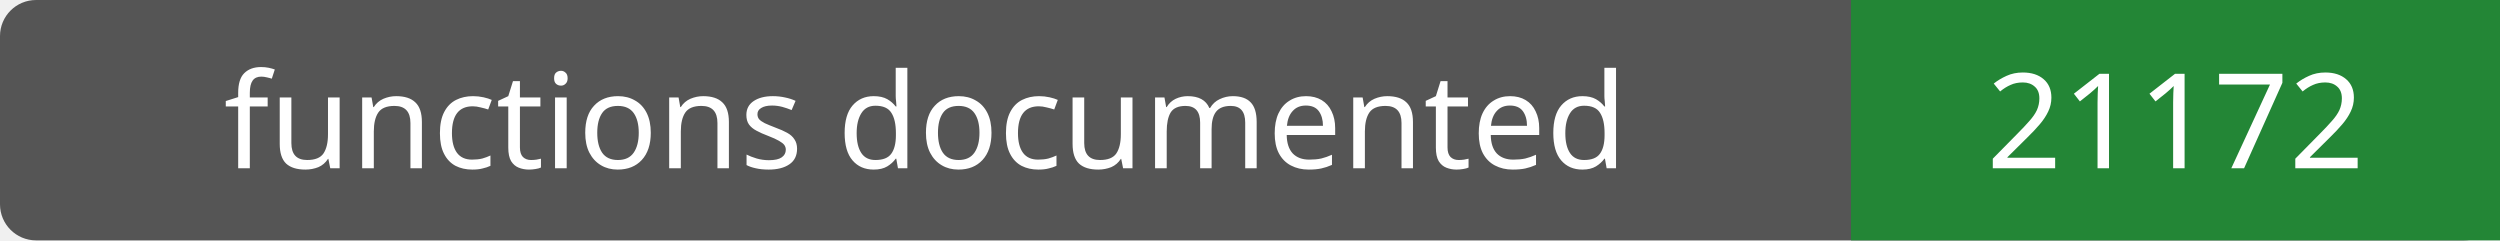
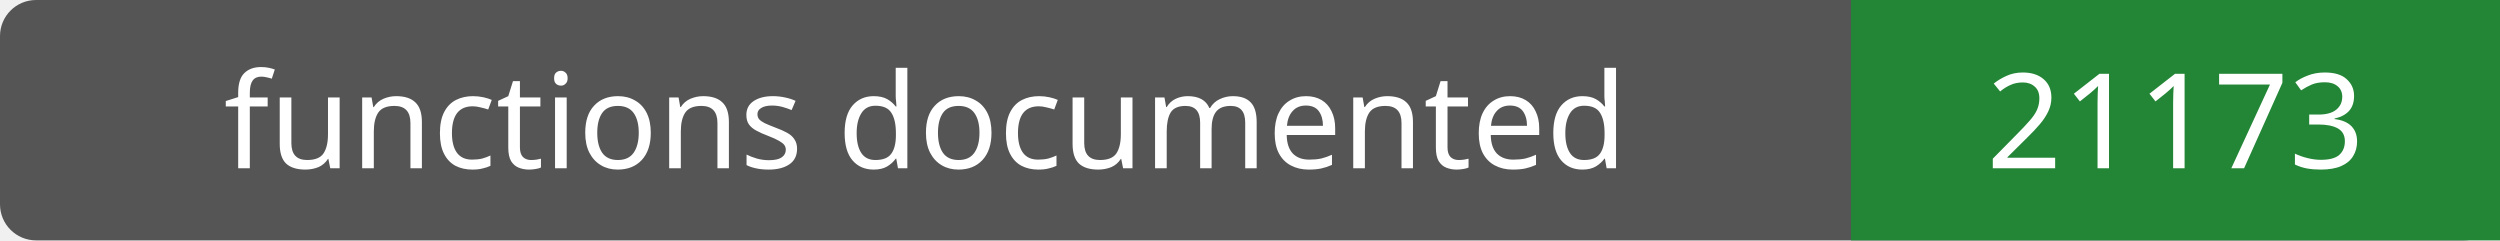
- <svg xmlns="http://www.w3.org/2000/svg" width="208" height="20" role="img" aria-label="functions documented: 21172">
+ <svg xmlns="http://www.w3.org/2000/svg" width="208" height="20" role="img" aria-label="functions documented: 21173">
  <rect width="208" height="20" rx="3" fill="#555" />
  <path fill="#238636" d="M154 0h54v20H154z" />
  <g fill="#fff" text-anchor="middle" font-family="Verdana,sans-serif" font-size="11">
    <text x="77.0" y="14">functions documented</text>
-     <text x="181.0" y="14">21172</text>
+     <text x="181.0" y="14">21173</text>
  </g>
</svg>
